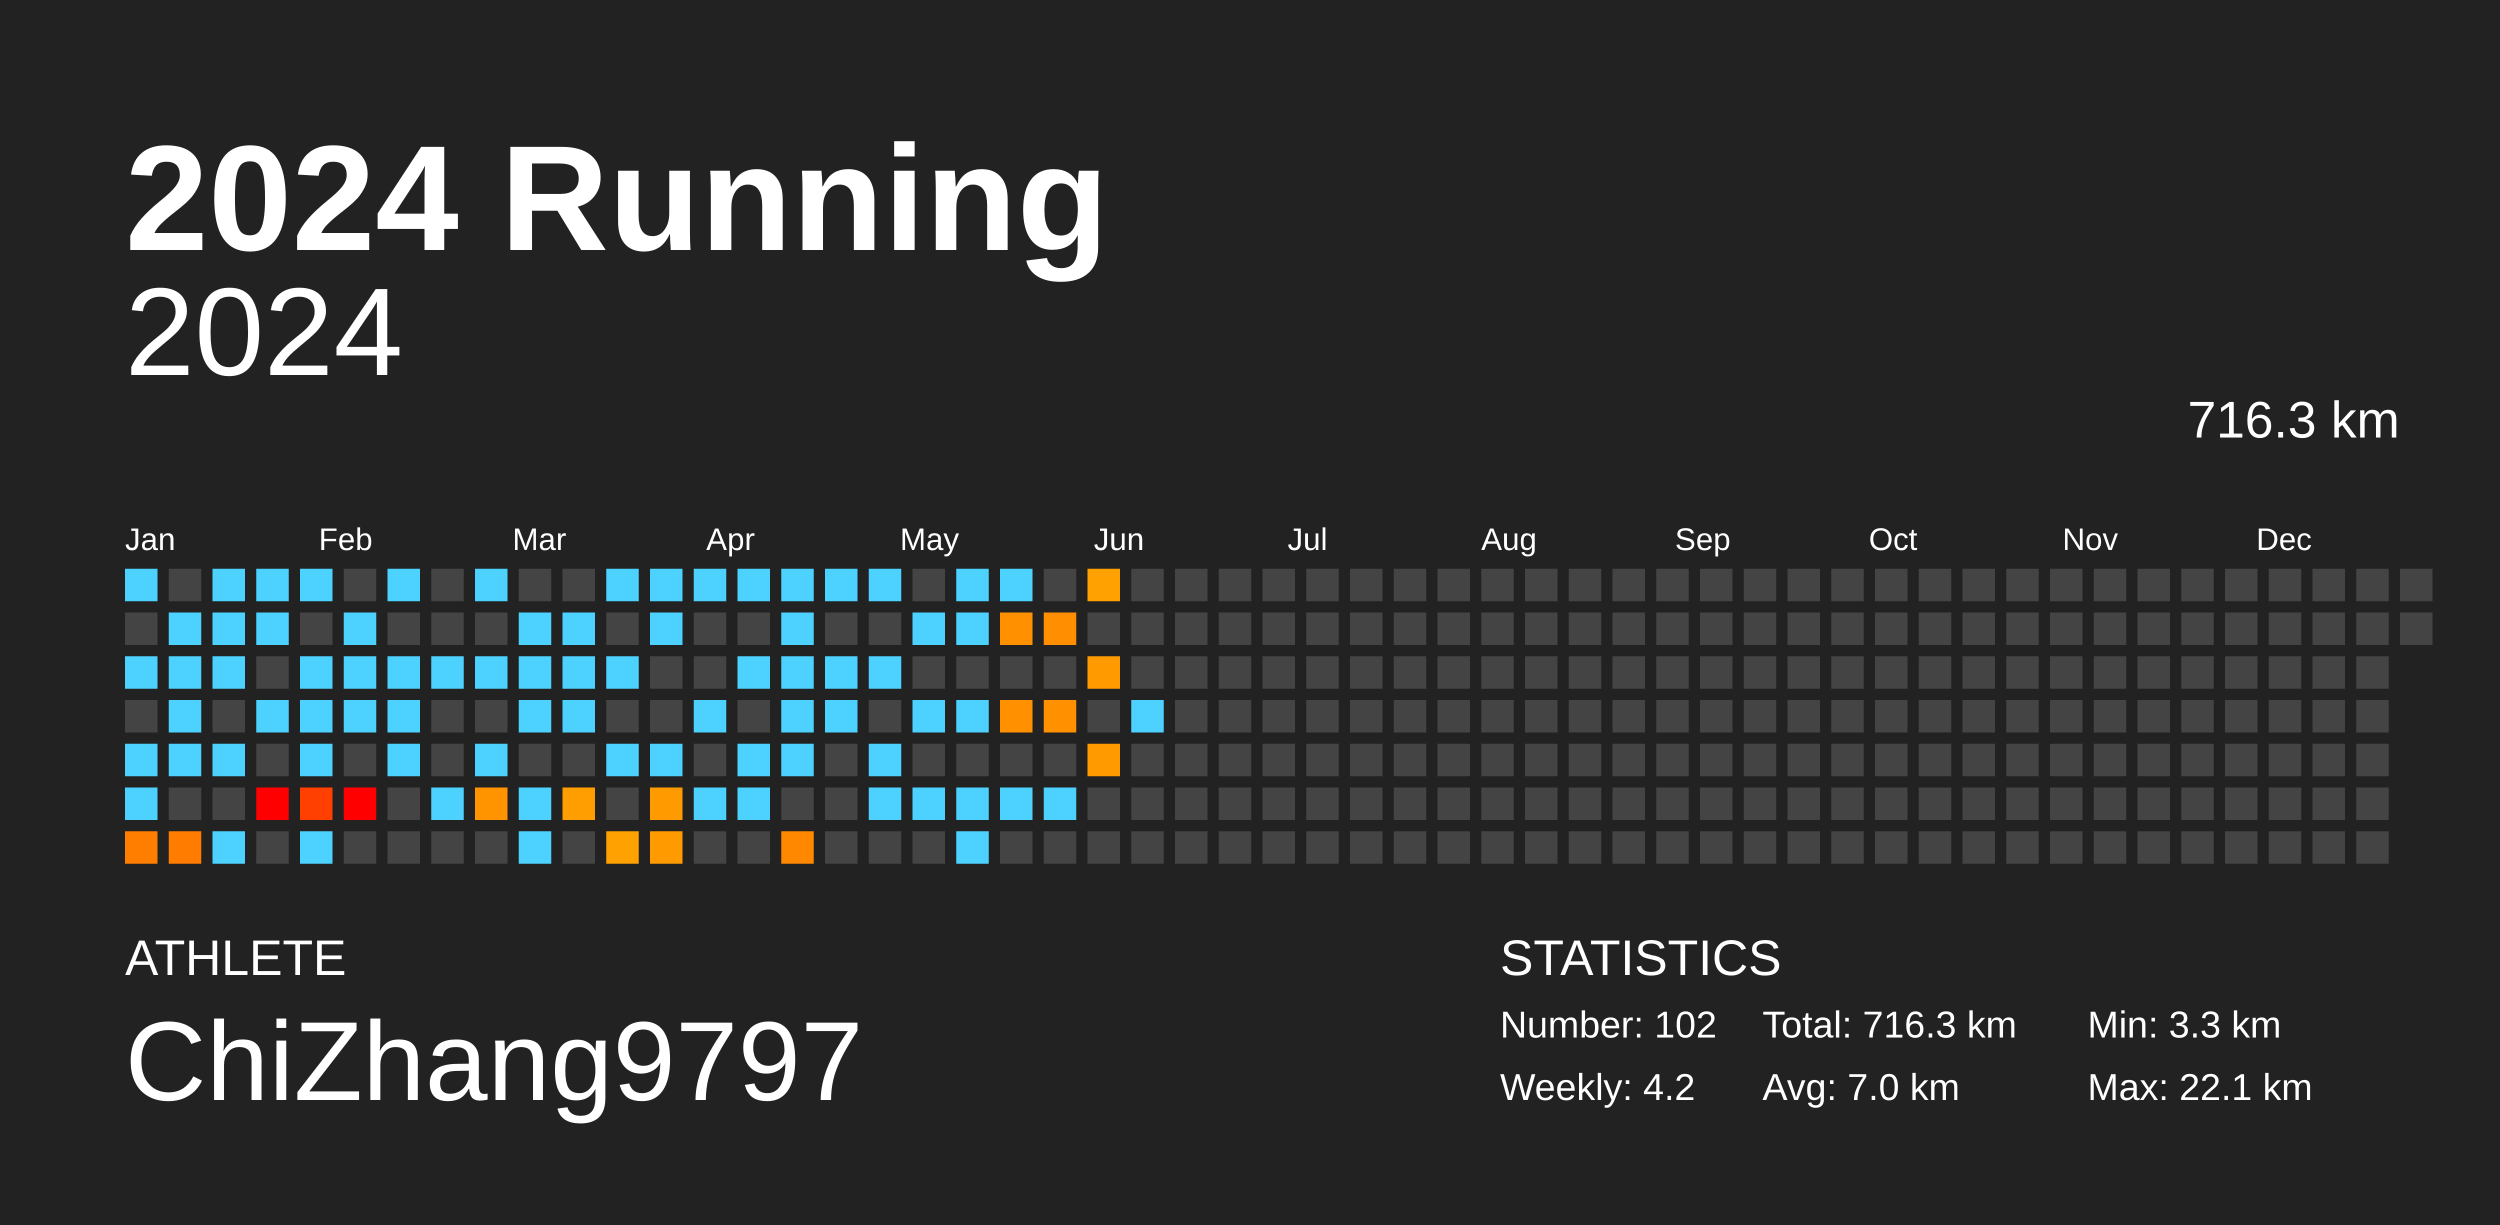
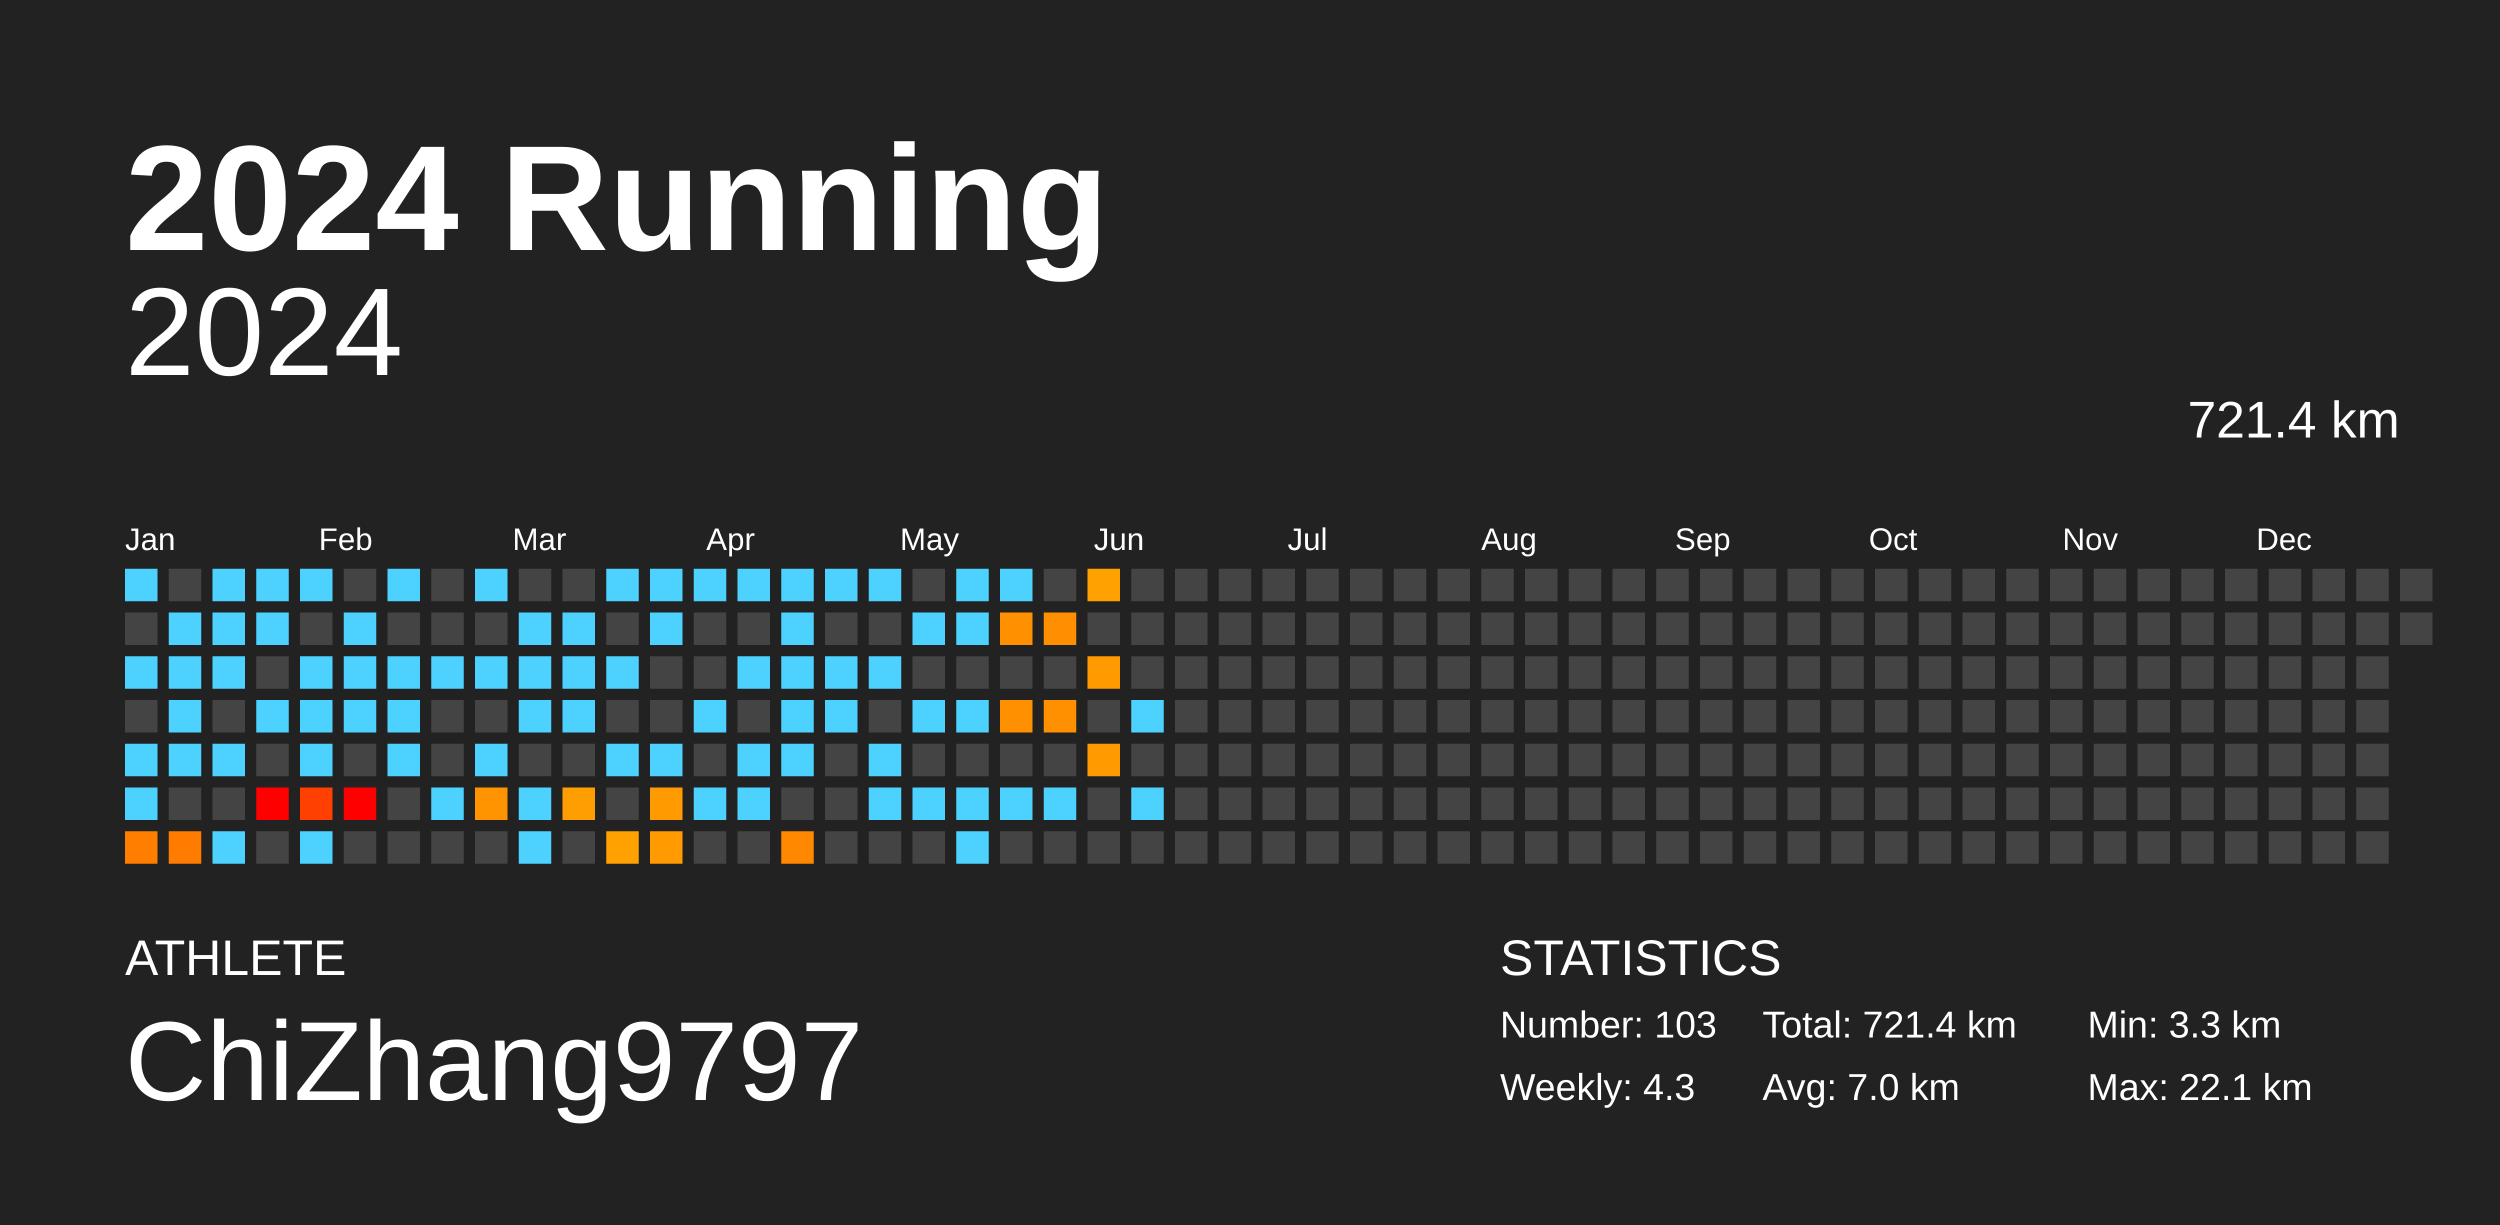
<svg xmlns="http://www.w3.org/2000/svg" baseProfile="full" height="98mm" version="1.1" viewBox="0,0,200,98" width="200mm">
  <defs />
  <rect fill="#222222" height="98" width="200" x="0" y="0" />
  <text fill="#FFFFFF" style="font-size:12px; font-family:Arial; font-weight:bold;" x="10" y="20">2024 Running</text>
  <text fill="#FFFFFF" style="font-size:4px; font-family:Arial" x="10" y="78">ATHLETE</text>
  <text fill="#FFFFFF" style="font-size:9px; font-family:Arial" x="10" y="88">ChiZhang9797</text>
  <text fill="#FFFFFF" style="font-size:4px; font-family:Arial" x="120" y="78">STATISTICS</text>
-   <text fill="#FFFFFF" style="font-size:3px; font-family:Arial" x="120" y="83">Number: 102</text>
-   <text fill="#FFFFFF" style="font-size:3px; font-family:Arial" x="120" y="88">Weekly: 4.2</text>
-   <text fill="#FFFFFF" style="font-size:3px; font-family:Arial" x="141" y="83">Total: 716.3 km</text>
+   <text fill="#FFFFFF" style="font-size:3px; font-family:Arial" x="120" y="83">Number: 103</text>
+   <text fill="#FFFFFF" style="font-size:3px; font-family:Arial" x="120" y="88">Weekly: 4.3</text>
+   <text fill="#FFFFFF" style="font-size:3px; font-family:Arial" x="141" y="83">Total: 721.4 km</text>
  <text fill="#FFFFFF" style="font-size:3px; font-family:Arial" x="141" y="88">Avg: 7.0 km</text>
  <text fill="#FFFFFF" style="font-size:3px; font-family:Arial" x="167" y="83">Min: 3.3 km</text>
  <text fill="#FFFFFF" style="font-size:3px; font-family:Arial" x="167" y="88">Max: 22.1 km</text>
  <text alignment-baseline="hanging" fill="#FFFFFF" style="font-size:10.0px; font-family:Arial;" x="10" y="30">2024</text>
-   <text alignment-baseline="hanging" fill="#FFFFFF" style="font-size:4.125px; font-family:Arial;" x="175" y="35">716.3 km</text>
+   <text alignment-baseline="hanging" fill="#FFFFFF" style="font-size:4.125px; font-family:Arial;" x="175" y="35">721.4 km</text>
  <text fill="#FFFFFF" style="font-size:2.5px; font-family:Arial" x="10.0" y="44">Jan</text>
  <text fill="#FFFFFF" style="font-size:2.5px; font-family:Arial" x="25.5" y="44">Feb</text>
  <text fill="#FFFFFF" style="font-size:2.5px; font-family:Arial" x="41.0" y="44">Mar</text>
  <text fill="#FFFFFF" style="font-size:2.5px; font-family:Arial" x="56.5" y="44">Apr</text>
  <text fill="#FFFFFF" style="font-size:2.5px; font-family:Arial" x="72.0" y="44">May</text>
  <text fill="#FFFFFF" style="font-size:2.5px; font-family:Arial" x="87.5" y="44">Jun</text>
  <text fill="#FFFFFF" style="font-size:2.5px; font-family:Arial" x="103.0" y="44">Jul</text>
  <text fill="#FFFFFF" style="font-size:2.5px; font-family:Arial" x="118.5" y="44">Aug</text>
  <text fill="#FFFFFF" style="font-size:2.5px; font-family:Arial" x="134.0" y="44">Sep</text>
  <text fill="#FFFFFF" style="font-size:2.5px; font-family:Arial" x="149.5" y="44">Oct</text>
  <text fill="#FFFFFF" style="font-size:2.5px; font-family:Arial" x="165.0" y="44">Nov</text>
  <text fill="#FFFFFF" style="font-size:2.5px; font-family:Arial" x="180.5" y="44">Dec</text>
  <rect fill="#4dd2ff" height="2.6" width="2.6" x="10.0" y="45.5" />
  <rect fill="#444444" height="2.6" width="2.6" x="10.0" y="49.0" />
  <rect fill="#4dd2ff" height="2.6" width="2.6" x="10.0" y="52.5" />
  <rect fill="#444444" height="2.6" width="2.6" x="10.0" y="56.0" />
  <rect fill="#4dd2ff" height="2.6" width="2.6" x="10.0" y="59.5" />
  <rect fill="#4dd2ff" height="2.6" width="2.6" x="10.0" y="63.0" />
  <rect fill="#ff7e00" height="2.6" width="2.6" x="10.0" y="66.5" />
  <rect fill="#444444" height="2.6" width="2.6" x="13.5" y="45.5" />
  <rect fill="#4dd2ff" height="2.6" width="2.6" x="13.5" y="49.0" />
  <rect fill="#4dd2ff" height="2.6" width="2.6" x="13.5" y="52.5" />
  <rect fill="#4dd2ff" height="2.6" width="2.6" x="13.5" y="56.0" />
  <rect fill="#4dd2ff" height="2.6" width="2.6" x="13.5" y="59.5" />
  <rect fill="#444444" height="2.6" width="2.6" x="13.5" y="63.0" />
  <rect fill="#ff7c00" height="2.6" width="2.6" x="13.5" y="66.5" />
  <rect fill="#4dd2ff" height="2.6" width="2.6" x="17.0" y="45.5" />
  <rect fill="#4dd2ff" height="2.6" width="2.6" x="17.0" y="49.0" />
  <rect fill="#4dd2ff" height="2.6" width="2.6" x="17.0" y="52.5" />
  <rect fill="#444444" height="2.6" width="2.6" x="17.0" y="56.0" />
  <rect fill="#4dd2ff" height="2.6" width="2.6" x="17.0" y="59.5" />
  <rect fill="#444444" height="2.6" width="2.6" x="17.0" y="63.0" />
  <rect fill="#4dd2ff" height="2.6" width="2.6" x="17.0" y="66.5" />
  <rect fill="#4dd2ff" height="2.6" width="2.6" x="20.5" y="45.5" />
  <rect fill="#4dd2ff" height="2.6" width="2.6" x="20.5" y="49.0" />
  <rect fill="#444444" height="2.6" width="2.6" x="20.5" y="52.5" />
  <rect fill="#4dd2ff" height="2.6" width="2.6" x="20.5" y="56.0" />
  <rect fill="#444444" height="2.6" width="2.6" x="20.5" y="59.5" />
  <rect fill="red" height="2.6" width="2.6" x="20.5" y="63.0" />
  <rect fill="#444444" height="2.6" width="2.6" x="20.5" y="66.5" />
  <rect fill="#4dd2ff" height="2.6" width="2.6" x="24.0" y="45.5" />
  <rect fill="#444444" height="2.6" width="2.6" x="24.0" y="49.0" />
  <rect fill="#4dd2ff" height="2.6" width="2.6" x="24.0" y="52.5" />
  <rect fill="#4dd2ff" height="2.6" width="2.6" x="24.0" y="56.0" />
  <rect fill="#4dd2ff" height="2.6" width="2.6" x="24.0" y="59.5" />
  <rect fill="#ff4000" height="2.6" width="2.6" x="24.0" y="63.0" />
  <rect fill="#4dd2ff" height="2.6" width="2.6" x="24.0" y="66.5" />
  <rect fill="#444444" height="2.6" width="2.6" x="27.5" y="45.5" />
  <rect fill="#4dd2ff" height="2.6" width="2.6" x="27.5" y="49.0" />
  <rect fill="#4dd2ff" height="2.6" width="2.6" x="27.5" y="52.5" />
  <rect fill="#4dd2ff" height="2.6" width="2.6" x="27.5" y="56.0" />
  <rect fill="#444444" height="2.6" width="2.6" x="27.5" y="59.5" />
  <rect fill="red" height="2.6" width="2.6" x="27.5" y="63.0" />
  <rect fill="#444444" height="2.6" width="2.6" x="27.5" y="66.5" />
  <rect fill="#4dd2ff" height="2.6" width="2.6" x="31.0" y="45.5" />
  <rect fill="#444444" height="2.6" width="2.6" x="31.0" y="49.0" />
  <rect fill="#4dd2ff" height="2.6" width="2.6" x="31.0" y="52.5" />
  <rect fill="#4dd2ff" height="2.6" width="2.6" x="31.0" y="56.0" />
  <rect fill="#4dd2ff" height="2.6" width="2.6" x="31.0" y="59.5" />
  <rect fill="#444444" height="2.6" width="2.6" x="31.0" y="63.0" />
  <rect fill="#444444" height="2.6" width="2.6" x="31.0" y="66.5" />
  <rect fill="#444444" height="2.6" width="2.6" x="34.5" y="45.5" />
  <rect fill="#444444" height="2.6" width="2.6" x="34.5" y="49.0" />
  <rect fill="#4dd2ff" height="2.6" width="2.6" x="34.5" y="52.5" />
  <rect fill="#444444" height="2.6" width="2.6" x="34.5" y="56.0" />
  <rect fill="#444444" height="2.6" width="2.6" x="34.5" y="59.5" />
  <rect fill="#4dd2ff" height="2.6" width="2.6" x="34.5" y="63.0" />
  <rect fill="#444444" height="2.6" width="2.6" x="34.5" y="66.5" />
  <rect fill="#4dd2ff" height="2.6" width="2.6" x="38.0" y="45.5" />
  <rect fill="#444444" height="2.6" width="2.6" x="38.0" y="49.0" />
  <rect fill="#4dd2ff" height="2.6" width="2.6" x="38.0" y="52.5" />
  <rect fill="#444444" height="2.6" width="2.6" x="38.0" y="56.0" />
  <rect fill="#4dd2ff" height="2.6" width="2.6" x="38.0" y="59.5" />
  <rect fill="#ff9300" height="2.6" width="2.6" x="38.0" y="63.0" />
  <rect fill="#444444" height="2.6" width="2.6" x="38.0" y="66.5" />
  <rect fill="#444444" height="2.6" width="2.6" x="41.5" y="45.5" />
  <rect fill="#4dd2ff" height="2.6" width="2.6" x="41.5" y="49.0" />
  <rect fill="#4dd2ff" height="2.6" width="2.6" x="41.5" y="52.5" />
  <rect fill="#4dd2ff" height="2.6" width="2.6" x="41.5" y="56.0" />
  <rect fill="#444444" height="2.6" width="2.6" x="41.5" y="59.5" />
  <rect fill="#4dd2ff" height="2.6" width="2.6" x="41.5" y="63.0" />
  <rect fill="#4dd2ff" height="2.6" width="2.6" x="41.5" y="66.5" />
  <rect fill="#444444" height="2.6" width="2.6" x="45.0" y="45.5" />
  <rect fill="#4dd2ff" height="2.6" width="2.6" x="45.0" y="49.0" />
  <rect fill="#4dd2ff" height="2.6" width="2.6" x="45.0" y="52.5" />
  <rect fill="#4dd2ff" height="2.6" width="2.6" x="45.0" y="56.0" />
  <rect fill="#444444" height="2.6" width="2.6" x="45.0" y="59.5" />
  <rect fill="#ff9e00" height="2.6" width="2.6" x="45.0" y="63.0" />
  <rect fill="#444444" height="2.6" width="2.6" x="45.0" y="66.5" />
  <rect fill="#4dd2ff" height="2.6" width="2.6" x="48.5" y="45.5" />
  <rect fill="#444444" height="2.6" width="2.6" x="48.5" y="49.0" />
  <rect fill="#4dd2ff" height="2.6" width="2.6" x="48.5" y="52.5" />
  <rect fill="#444444" height="2.6" width="2.6" x="48.5" y="56.0" />
  <rect fill="#4dd2ff" height="2.6" width="2.6" x="48.5" y="59.5" />
  <rect fill="#444444" height="2.6" width="2.6" x="48.5" y="63.0" />
  <rect fill="#ffa100" height="2.6" width="2.6" x="48.5" y="66.5" />
  <rect fill="#4dd2ff" height="2.6" width="2.6" x="52.0" y="45.5" />
  <rect fill="#4dd2ff" height="2.6" width="2.6" x="52.0" y="49.0" />
  <rect fill="#444444" height="2.6" width="2.6" x="52.0" y="52.5" />
  <rect fill="#444444" height="2.6" width="2.6" x="52.0" y="56.0" />
  <rect fill="#4dd2ff" height="2.6" width="2.6" x="52.0" y="59.5" />
  <rect fill="#ff9b00" height="2.6" width="2.6" x="52.0" y="63.0" />
  <rect fill="#ff9b00" height="2.6" width="2.6" x="52.0" y="66.5" />
  <rect fill="#4dd2ff" height="2.6" width="2.6" x="55.5" y="45.5" />
  <rect fill="#444444" height="2.6" width="2.6" x="55.5" y="49.0" />
  <rect fill="#444444" height="2.6" width="2.6" x="55.5" y="52.5" />
  <rect fill="#4dd2ff" height="2.6" width="2.6" x="55.5" y="56.0" />
  <rect fill="#444444" height="2.6" width="2.6" x="55.5" y="59.5" />
  <rect fill="#4dd2ff" height="2.6" width="2.6" x="55.5" y="63.0" />
  <rect fill="#444444" height="2.6" width="2.6" x="55.5" y="66.5" />
  <rect fill="#4dd2ff" height="2.6" width="2.6" x="59.0" y="45.5" />
  <rect fill="#444444" height="2.6" width="2.6" x="59.0" y="49.0" />
  <rect fill="#4dd2ff" height="2.6" width="2.6" x="59.0" y="52.5" />
  <rect fill="#444444" height="2.6" width="2.6" x="59.0" y="56.0" />
  <rect fill="#4dd2ff" height="2.6" width="2.6" x="59.0" y="59.5" />
  <rect fill="#4dd2ff" height="2.6" width="2.6" x="59.0" y="63.0" />
  <rect fill="#444444" height="2.6" width="2.6" x="59.0" y="66.5" />
  <rect fill="#4dd2ff" height="2.6" width="2.6" x="62.5" y="45.5" />
  <rect fill="#4dd2ff" height="2.6" width="2.6" x="62.5" y="49.0" />
  <rect fill="#4dd2ff" height="2.6" width="2.6" x="62.5" y="52.5" />
  <rect fill="#4dd2ff" height="2.6" width="2.6" x="62.5" y="56.0" />
  <rect fill="#4dd2ff" height="2.6" width="2.6" x="62.5" y="59.5" />
  <rect fill="#444444" height="2.6" width="2.6" x="62.5" y="63.0" />
  <rect fill="#ff8800" height="2.6" width="2.6" x="62.5" y="66.5" />
  <rect fill="#4dd2ff" height="2.6" width="2.6" x="66.0" y="45.5" />
  <rect fill="#444444" height="2.6" width="2.6" x="66.0" y="49.0" />
  <rect fill="#4dd2ff" height="2.6" width="2.6" x="66.0" y="52.5" />
  <rect fill="#4dd2ff" height="2.6" width="2.6" x="66.0" y="56.0" />
  <rect fill="#444444" height="2.6" width="2.6" x="66.0" y="59.5" />
  <rect fill="#444444" height="2.6" width="2.6" x="66.0" y="63.0" />
  <rect fill="#444444" height="2.6" width="2.6" x="66.0" y="66.5" />
  <rect fill="#4dd2ff" height="2.6" width="2.6" x="69.5" y="45.5" />
  <rect fill="#444444" height="2.6" width="2.6" x="69.5" y="49.0" />
  <rect fill="#4dd2ff" height="2.6" width="2.6" x="69.5" y="52.5" />
  <rect fill="#444444" height="2.6" width="2.6" x="69.5" y="56.0" />
  <rect fill="#4dd2ff" height="2.6" width="2.6" x="69.5" y="59.5" />
  <rect fill="#4dd2ff" height="2.6" width="2.6" x="69.5" y="63.0" />
  <rect fill="#444444" height="2.6" width="2.6" x="69.5" y="66.5" />
  <rect fill="#444444" height="2.6" width="2.6" x="73.0" y="45.5" />
  <rect fill="#4dd2ff" height="2.6" width="2.6" x="73.0" y="49.0" />
  <rect fill="#444444" height="2.6" width="2.6" x="73.0" y="52.5" />
  <rect fill="#4dd2ff" height="2.6" width="2.6" x="73.0" y="56.0" />
  <rect fill="#444444" height="2.6" width="2.6" x="73.0" y="59.5" />
  <rect fill="#4dd2ff" height="2.6" width="2.6" x="73.0" y="63.0" />
  <rect fill="#444444" height="2.6" width="2.6" x="73.0" y="66.5" />
  <rect fill="#4dd2ff" height="2.6" width="2.6" x="76.5" y="45.5" />
  <rect fill="#4dd2ff" height="2.6" width="2.6" x="76.5" y="49.0" />
  <rect fill="#444444" height="2.6" width="2.6" x="76.5" y="52.5" />
  <rect fill="#4dd2ff" height="2.6" width="2.6" x="76.5" y="56.0" />
  <rect fill="#444444" height="2.6" width="2.6" x="76.5" y="59.5" />
  <rect fill="#4dd2ff" height="2.6" width="2.6" x="76.5" y="63.0" />
  <rect fill="#4dd2ff" height="2.6" width="2.6" x="76.5" y="66.5" />
  <rect fill="#4dd2ff" height="2.6" width="2.6" x="80.0" y="45.5" />
  <rect fill="#ff9000" height="2.6" width="2.6" x="80.0" y="49.0" />
  <rect fill="#444444" height="2.6" width="2.6" x="80.0" y="52.5" />
  <rect fill="#ff9000" height="2.6" width="2.6" x="80.0" y="56.0" />
  <rect fill="#444444" height="2.6" width="2.6" x="80.0" y="59.5" />
  <rect fill="#4dd2ff" height="2.6" width="2.6" x="80.0" y="63.0" />
  <rect fill="#444444" height="2.6" width="2.6" x="80.0" y="66.5" />
  <rect fill="#444444" height="2.6" width="2.6" x="83.5" y="45.5" />
  <rect fill="#ff8e00" height="2.6" width="2.6" x="83.5" y="49.0" />
  <rect fill="#444444" height="2.6" width="2.6" x="83.5" y="52.5" />
  <rect fill="#ff9100" height="2.6" width="2.6" x="83.5" y="56.0" />
  <rect fill="#444444" height="2.6" width="2.6" x="83.5" y="59.5" />
  <rect fill="#4dd2ff" height="2.6" width="2.6" x="83.5" y="63.0" />
  <rect fill="#444444" height="2.6" width="2.6" x="83.5" y="66.5" />
  <rect fill="#ffa100" height="2.6" width="2.6" x="87.0" y="45.5" />
  <rect fill="#444444" height="2.6" width="2.6" x="87.0" y="49.0" />
  <rect fill="#ff9b00" height="2.6" width="2.6" x="87.0" y="52.5" />
  <rect fill="#444444" height="2.6" width="2.6" x="87.0" y="56.0" />
  <rect fill="#ff9b00" height="2.6" width="2.6" x="87.0" y="59.5" />
  <rect fill="#444444" height="2.6" width="2.6" x="87.0" y="63.0" />
  <rect fill="#444444" height="2.6" width="2.6" x="87.0" y="66.5" />
  <rect fill="#444444" height="2.6" width="2.6" x="90.5" y="45.5" />
  <rect fill="#444444" height="2.6" width="2.6" x="90.5" y="49.0" />
  <rect fill="#444444" height="2.6" width="2.6" x="90.5" y="52.5" />
  <rect fill="#4dd2ff" height="2.6" width="2.6" x="90.5" y="56.0" />
  <rect fill="#444444" height="2.6" width="2.6" x="90.5" y="59.5" />
-   <rect fill="#444444" height="2.6" width="2.6" x="90.5" y="63.0" />
+   <rect fill="#4dd2ff" height="2.6" width="2.6" x="90.5" y="63.0" />
  <rect fill="#444444" height="2.6" width="2.6" x="90.5" y="66.5" />
  <rect fill="#444444" height="2.6" width="2.6" x="94.0" y="45.5" />
  <rect fill="#444444" height="2.6" width="2.6" x="94.0" y="49.0" />
  <rect fill="#444444" height="2.6" width="2.6" x="94.0" y="52.5" />
  <rect fill="#444444" height="2.6" width="2.6" x="94.0" y="56.0" />
  <rect fill="#444444" height="2.6" width="2.6" x="94.0" y="59.5" />
  <rect fill="#444444" height="2.6" width="2.6" x="94.0" y="63.0" />
  <rect fill="#444444" height="2.6" width="2.6" x="94.0" y="66.5" />
  <rect fill="#444444" height="2.6" width="2.6" x="97.5" y="45.5" />
  <rect fill="#444444" height="2.6" width="2.6" x="97.5" y="49.0" />
  <rect fill="#444444" height="2.6" width="2.6" x="97.5" y="52.5" />
  <rect fill="#444444" height="2.6" width="2.6" x="97.5" y="56.0" />
  <rect fill="#444444" height="2.6" width="2.6" x="97.5" y="59.5" />
  <rect fill="#444444" height="2.6" width="2.6" x="97.5" y="63.0" />
  <rect fill="#444444" height="2.6" width="2.6" x="97.5" y="66.5" />
  <rect fill="#444444" height="2.6" width="2.6" x="101.0" y="45.5" />
  <rect fill="#444444" height="2.6" width="2.6" x="101.0" y="49.0" />
  <rect fill="#444444" height="2.6" width="2.6" x="101.0" y="52.5" />
  <rect fill="#444444" height="2.6" width="2.6" x="101.0" y="56.0" />
  <rect fill="#444444" height="2.6" width="2.6" x="101.0" y="59.5" />
  <rect fill="#444444" height="2.6" width="2.6" x="101.0" y="63.0" />
  <rect fill="#444444" height="2.6" width="2.6" x="101.0" y="66.5" />
  <rect fill="#444444" height="2.6" width="2.6" x="104.5" y="45.5" />
  <rect fill="#444444" height="2.6" width="2.6" x="104.5" y="49.0" />
  <rect fill="#444444" height="2.6" width="2.6" x="104.5" y="52.5" />
  <rect fill="#444444" height="2.6" width="2.6" x="104.5" y="56.0" />
  <rect fill="#444444" height="2.6" width="2.6" x="104.5" y="59.5" />
  <rect fill="#444444" height="2.6" width="2.6" x="104.5" y="63.0" />
  <rect fill="#444444" height="2.6" width="2.6" x="104.5" y="66.5" />
  <rect fill="#444444" height="2.6" width="2.6" x="108.0" y="45.5" />
  <rect fill="#444444" height="2.6" width="2.6" x="108.0" y="49.0" />
  <rect fill="#444444" height="2.6" width="2.6" x="108.0" y="52.5" />
  <rect fill="#444444" height="2.6" width="2.6" x="108.0" y="56.0" />
  <rect fill="#444444" height="2.6" width="2.6" x="108.0" y="59.5" />
  <rect fill="#444444" height="2.6" width="2.6" x="108.0" y="63.0" />
  <rect fill="#444444" height="2.6" width="2.6" x="108.0" y="66.5" />
  <rect fill="#444444" height="2.6" width="2.6" x="111.5" y="45.5" />
  <rect fill="#444444" height="2.6" width="2.6" x="111.5" y="49.0" />
  <rect fill="#444444" height="2.6" width="2.6" x="111.5" y="52.5" />
  <rect fill="#444444" height="2.6" width="2.6" x="111.5" y="56.0" />
  <rect fill="#444444" height="2.6" width="2.6" x="111.5" y="59.5" />
  <rect fill="#444444" height="2.6" width="2.6" x="111.5" y="63.0" />
  <rect fill="#444444" height="2.6" width="2.6" x="111.5" y="66.5" />
  <rect fill="#444444" height="2.6" width="2.6" x="115.0" y="45.5" />
  <rect fill="#444444" height="2.6" width="2.6" x="115.0" y="49.0" />
  <rect fill="#444444" height="2.6" width="2.6" x="115.0" y="52.5" />
  <rect fill="#444444" height="2.6" width="2.6" x="115.0" y="56.0" />
  <rect fill="#444444" height="2.6" width="2.6" x="115.0" y="59.5" />
  <rect fill="#444444" height="2.6" width="2.6" x="115.0" y="63.0" />
  <rect fill="#444444" height="2.6" width="2.6" x="115.0" y="66.5" />
  <rect fill="#444444" height="2.6" width="2.6" x="118.5" y="45.5" />
  <rect fill="#444444" height="2.6" width="2.6" x="118.5" y="49.0" />
  <rect fill="#444444" height="2.6" width="2.6" x="118.5" y="52.5" />
  <rect fill="#444444" height="2.6" width="2.6" x="118.5" y="56.0" />
  <rect fill="#444444" height="2.6" width="2.6" x="118.5" y="59.5" />
  <rect fill="#444444" height="2.6" width="2.6" x="118.5" y="63.0" />
  <rect fill="#444444" height="2.6" width="2.6" x="118.5" y="66.5" />
  <rect fill="#444444" height="2.6" width="2.6" x="122.0" y="45.5" />
  <rect fill="#444444" height="2.6" width="2.6" x="122.0" y="49.0" />
  <rect fill="#444444" height="2.6" width="2.6" x="122.0" y="52.5" />
  <rect fill="#444444" height="2.6" width="2.6" x="122.0" y="56.0" />
  <rect fill="#444444" height="2.6" width="2.6" x="122.0" y="59.5" />
  <rect fill="#444444" height="2.6" width="2.6" x="122.0" y="63.0" />
  <rect fill="#444444" height="2.6" width="2.6" x="122.0" y="66.5" />
  <rect fill="#444444" height="2.6" width="2.6" x="125.5" y="45.5" />
  <rect fill="#444444" height="2.6" width="2.6" x="125.5" y="49.0" />
  <rect fill="#444444" height="2.6" width="2.6" x="125.5" y="52.5" />
  <rect fill="#444444" height="2.6" width="2.6" x="125.5" y="56.0" />
  <rect fill="#444444" height="2.6" width="2.6" x="125.5" y="59.5" />
  <rect fill="#444444" height="2.6" width="2.6" x="125.5" y="63.0" />
  <rect fill="#444444" height="2.6" width="2.6" x="125.5" y="66.5" />
  <rect fill="#444444" height="2.6" width="2.6" x="129.0" y="45.5" />
  <rect fill="#444444" height="2.6" width="2.6" x="129.0" y="49.0" />
  <rect fill="#444444" height="2.6" width="2.6" x="129.0" y="52.5" />
  <rect fill="#444444" height="2.6" width="2.6" x="129.0" y="56.0" />
  <rect fill="#444444" height="2.6" width="2.6" x="129.0" y="59.5" />
  <rect fill="#444444" height="2.6" width="2.6" x="129.0" y="63.0" />
  <rect fill="#444444" height="2.6" width="2.6" x="129.0" y="66.5" />
  <rect fill="#444444" height="2.6" width="2.6" x="132.5" y="45.5" />
  <rect fill="#444444" height="2.6" width="2.6" x="132.5" y="49.0" />
  <rect fill="#444444" height="2.6" width="2.6" x="132.5" y="52.5" />
  <rect fill="#444444" height="2.6" width="2.6" x="132.5" y="56.0" />
  <rect fill="#444444" height="2.6" width="2.6" x="132.5" y="59.5" />
  <rect fill="#444444" height="2.6" width="2.6" x="132.5" y="63.0" />
  <rect fill="#444444" height="2.6" width="2.6" x="132.5" y="66.5" />
  <rect fill="#444444" height="2.6" width="2.6" x="136.0" y="45.5" />
  <rect fill="#444444" height="2.6" width="2.6" x="136.0" y="49.0" />
  <rect fill="#444444" height="2.6" width="2.6" x="136.0" y="52.5" />
  <rect fill="#444444" height="2.6" width="2.6" x="136.0" y="56.0" />
  <rect fill="#444444" height="2.6" width="2.6" x="136.0" y="59.5" />
  <rect fill="#444444" height="2.6" width="2.6" x="136.0" y="63.0" />
  <rect fill="#444444" height="2.6" width="2.6" x="136.0" y="66.5" />
  <rect fill="#444444" height="2.6" width="2.6" x="139.5" y="45.5" />
  <rect fill="#444444" height="2.6" width="2.6" x="139.5" y="49.0" />
  <rect fill="#444444" height="2.6" width="2.6" x="139.5" y="52.5" />
  <rect fill="#444444" height="2.6" width="2.6" x="139.5" y="56.0" />
  <rect fill="#444444" height="2.6" width="2.6" x="139.5" y="59.5" />
  <rect fill="#444444" height="2.6" width="2.6" x="139.5" y="63.0" />
  <rect fill="#444444" height="2.6" width="2.6" x="139.5" y="66.5" />
  <rect fill="#444444" height="2.6" width="2.6" x="143.0" y="45.5" />
  <rect fill="#444444" height="2.6" width="2.6" x="143.0" y="49.0" />
  <rect fill="#444444" height="2.6" width="2.6" x="143.0" y="52.5" />
  <rect fill="#444444" height="2.6" width="2.6" x="143.0" y="56.0" />
  <rect fill="#444444" height="2.6" width="2.6" x="143.0" y="59.5" />
  <rect fill="#444444" height="2.6" width="2.6" x="143.0" y="63.0" />
  <rect fill="#444444" height="2.6" width="2.6" x="143.0" y="66.5" />
  <rect fill="#444444" height="2.6" width="2.6" x="146.5" y="45.5" />
  <rect fill="#444444" height="2.6" width="2.6" x="146.5" y="49.0" />
  <rect fill="#444444" height="2.6" width="2.6" x="146.5" y="52.5" />
  <rect fill="#444444" height="2.6" width="2.6" x="146.5" y="56.0" />
  <rect fill="#444444" height="2.6" width="2.6" x="146.5" y="59.5" />
  <rect fill="#444444" height="2.6" width="2.6" x="146.5" y="63.0" />
  <rect fill="#444444" height="2.6" width="2.6" x="146.5" y="66.5" />
  <rect fill="#444444" height="2.6" width="2.6" x="150.0" y="45.5" />
  <rect fill="#444444" height="2.6" width="2.6" x="150.0" y="49.0" />
  <rect fill="#444444" height="2.6" width="2.6" x="150.0" y="52.5" />
  <rect fill="#444444" height="2.6" width="2.6" x="150.0" y="56.0" />
  <rect fill="#444444" height="2.6" width="2.6" x="150.0" y="59.5" />
  <rect fill="#444444" height="2.6" width="2.6" x="150.0" y="63.0" />
  <rect fill="#444444" height="2.6" width="2.6" x="150.0" y="66.5" />
  <rect fill="#444444" height="2.6" width="2.6" x="153.5" y="45.5" />
  <rect fill="#444444" height="2.6" width="2.6" x="153.5" y="49.0" />
  <rect fill="#444444" height="2.6" width="2.6" x="153.5" y="52.5" />
  <rect fill="#444444" height="2.6" width="2.6" x="153.5" y="56.0" />
  <rect fill="#444444" height="2.6" width="2.6" x="153.5" y="59.5" />
  <rect fill="#444444" height="2.6" width="2.6" x="153.5" y="63.0" />
  <rect fill="#444444" height="2.6" width="2.6" x="153.5" y="66.5" />
  <rect fill="#444444" height="2.6" width="2.6" x="157.0" y="45.5" />
  <rect fill="#444444" height="2.6" width="2.6" x="157.0" y="49.0" />
  <rect fill="#444444" height="2.6" width="2.6" x="157.0" y="52.5" />
  <rect fill="#444444" height="2.6" width="2.6" x="157.0" y="56.0" />
  <rect fill="#444444" height="2.6" width="2.6" x="157.0" y="59.5" />
  <rect fill="#444444" height="2.6" width="2.6" x="157.0" y="63.0" />
  <rect fill="#444444" height="2.6" width="2.6" x="157.0" y="66.5" />
  <rect fill="#444444" height="2.6" width="2.6" x="160.5" y="45.5" />
  <rect fill="#444444" height="2.6" width="2.6" x="160.5" y="49.0" />
  <rect fill="#444444" height="2.6" width="2.6" x="160.5" y="52.5" />
  <rect fill="#444444" height="2.6" width="2.6" x="160.5" y="56.0" />
  <rect fill="#444444" height="2.6" width="2.6" x="160.5" y="59.5" />
  <rect fill="#444444" height="2.6" width="2.6" x="160.5" y="63.0" />
  <rect fill="#444444" height="2.6" width="2.6" x="160.5" y="66.5" />
  <rect fill="#444444" height="2.6" width="2.6" x="164.0" y="45.5" />
  <rect fill="#444444" height="2.6" width="2.6" x="164.0" y="49.0" />
  <rect fill="#444444" height="2.6" width="2.6" x="164.0" y="52.5" />
  <rect fill="#444444" height="2.6" width="2.6" x="164.0" y="56.0" />
  <rect fill="#444444" height="2.6" width="2.6" x="164.0" y="59.5" />
  <rect fill="#444444" height="2.6" width="2.6" x="164.0" y="63.0" />
  <rect fill="#444444" height="2.6" width="2.6" x="164.0" y="66.5" />
  <rect fill="#444444" height="2.6" width="2.6" x="167.5" y="45.5" />
  <rect fill="#444444" height="2.6" width="2.6" x="167.5" y="49.0" />
  <rect fill="#444444" height="2.6" width="2.6" x="167.5" y="52.5" />
  <rect fill="#444444" height="2.6" width="2.6" x="167.5" y="56.0" />
  <rect fill="#444444" height="2.6" width="2.6" x="167.5" y="59.5" />
  <rect fill="#444444" height="2.6" width="2.6" x="167.5" y="63.0" />
  <rect fill="#444444" height="2.6" width="2.6" x="167.5" y="66.5" />
  <rect fill="#444444" height="2.6" width="2.6" x="171.0" y="45.5" />
  <rect fill="#444444" height="2.6" width="2.6" x="171.0" y="49.0" />
  <rect fill="#444444" height="2.6" width="2.6" x="171.0" y="52.5" />
  <rect fill="#444444" height="2.6" width="2.6" x="171.0" y="56.0" />
  <rect fill="#444444" height="2.6" width="2.6" x="171.0" y="59.5" />
  <rect fill="#444444" height="2.6" width="2.6" x="171.0" y="63.0" />
  <rect fill="#444444" height="2.6" width="2.6" x="171.0" y="66.5" />
  <rect fill="#444444" height="2.6" width="2.6" x="174.5" y="45.5" />
  <rect fill="#444444" height="2.6" width="2.6" x="174.5" y="49.0" />
  <rect fill="#444444" height="2.6" width="2.6" x="174.5" y="52.5" />
  <rect fill="#444444" height="2.6" width="2.6" x="174.5" y="56.0" />
  <rect fill="#444444" height="2.6" width="2.6" x="174.5" y="59.5" />
  <rect fill="#444444" height="2.6" width="2.6" x="174.5" y="63.0" />
  <rect fill="#444444" height="2.6" width="2.6" x="174.5" y="66.5" />
  <rect fill="#444444" height="2.6" width="2.6" x="178.0" y="45.5" />
  <rect fill="#444444" height="2.6" width="2.6" x="178.0" y="49.0" />
  <rect fill="#444444" height="2.6" width="2.6" x="178.0" y="52.5" />
  <rect fill="#444444" height="2.6" width="2.6" x="178.0" y="56.0" />
  <rect fill="#444444" height="2.6" width="2.6" x="178.0" y="59.5" />
  <rect fill="#444444" height="2.6" width="2.6" x="178.0" y="63.0" />
  <rect fill="#444444" height="2.6" width="2.6" x="178.0" y="66.5" />
  <rect fill="#444444" height="2.6" width="2.6" x="181.5" y="45.5" />
  <rect fill="#444444" height="2.6" width="2.6" x="181.5" y="49.0" />
  <rect fill="#444444" height="2.6" width="2.6" x="181.5" y="52.5" />
  <rect fill="#444444" height="2.6" width="2.6" x="181.5" y="56.0" />
  <rect fill="#444444" height="2.6" width="2.6" x="181.5" y="59.5" />
  <rect fill="#444444" height="2.6" width="2.6" x="181.5" y="63.0" />
  <rect fill="#444444" height="2.6" width="2.6" x="181.5" y="66.5" />
  <rect fill="#444444" height="2.6" width="2.6" x="185.0" y="45.5" />
  <rect fill="#444444" height="2.6" width="2.6" x="185.0" y="49.0" />
  <rect fill="#444444" height="2.6" width="2.6" x="185.0" y="52.5" />
  <rect fill="#444444" height="2.6" width="2.6" x="185.0" y="56.0" />
  <rect fill="#444444" height="2.6" width="2.6" x="185.0" y="59.5" />
  <rect fill="#444444" height="2.6" width="2.6" x="185.0" y="63.0" />
  <rect fill="#444444" height="2.6" width="2.6" x="185.0" y="66.5" />
  <rect fill="#444444" height="2.6" width="2.6" x="188.5" y="45.5" />
  <rect fill="#444444" height="2.6" width="2.6" x="188.5" y="49.0" />
  <rect fill="#444444" height="2.6" width="2.6" x="188.5" y="52.5" />
  <rect fill="#444444" height="2.6" width="2.6" x="188.5" y="56.0" />
  <rect fill="#444444" height="2.6" width="2.6" x="188.5" y="59.5" />
  <rect fill="#444444" height="2.6" width="2.6" x="188.5" y="63.0" />
  <rect fill="#444444" height="2.6" width="2.6" x="188.5" y="66.5" />
  <rect fill="#444444" height="2.6" width="2.6" x="192.0" y="45.5" />
  <rect fill="#444444" height="2.6" width="2.6" x="192.0" y="49.0" />
</svg>
